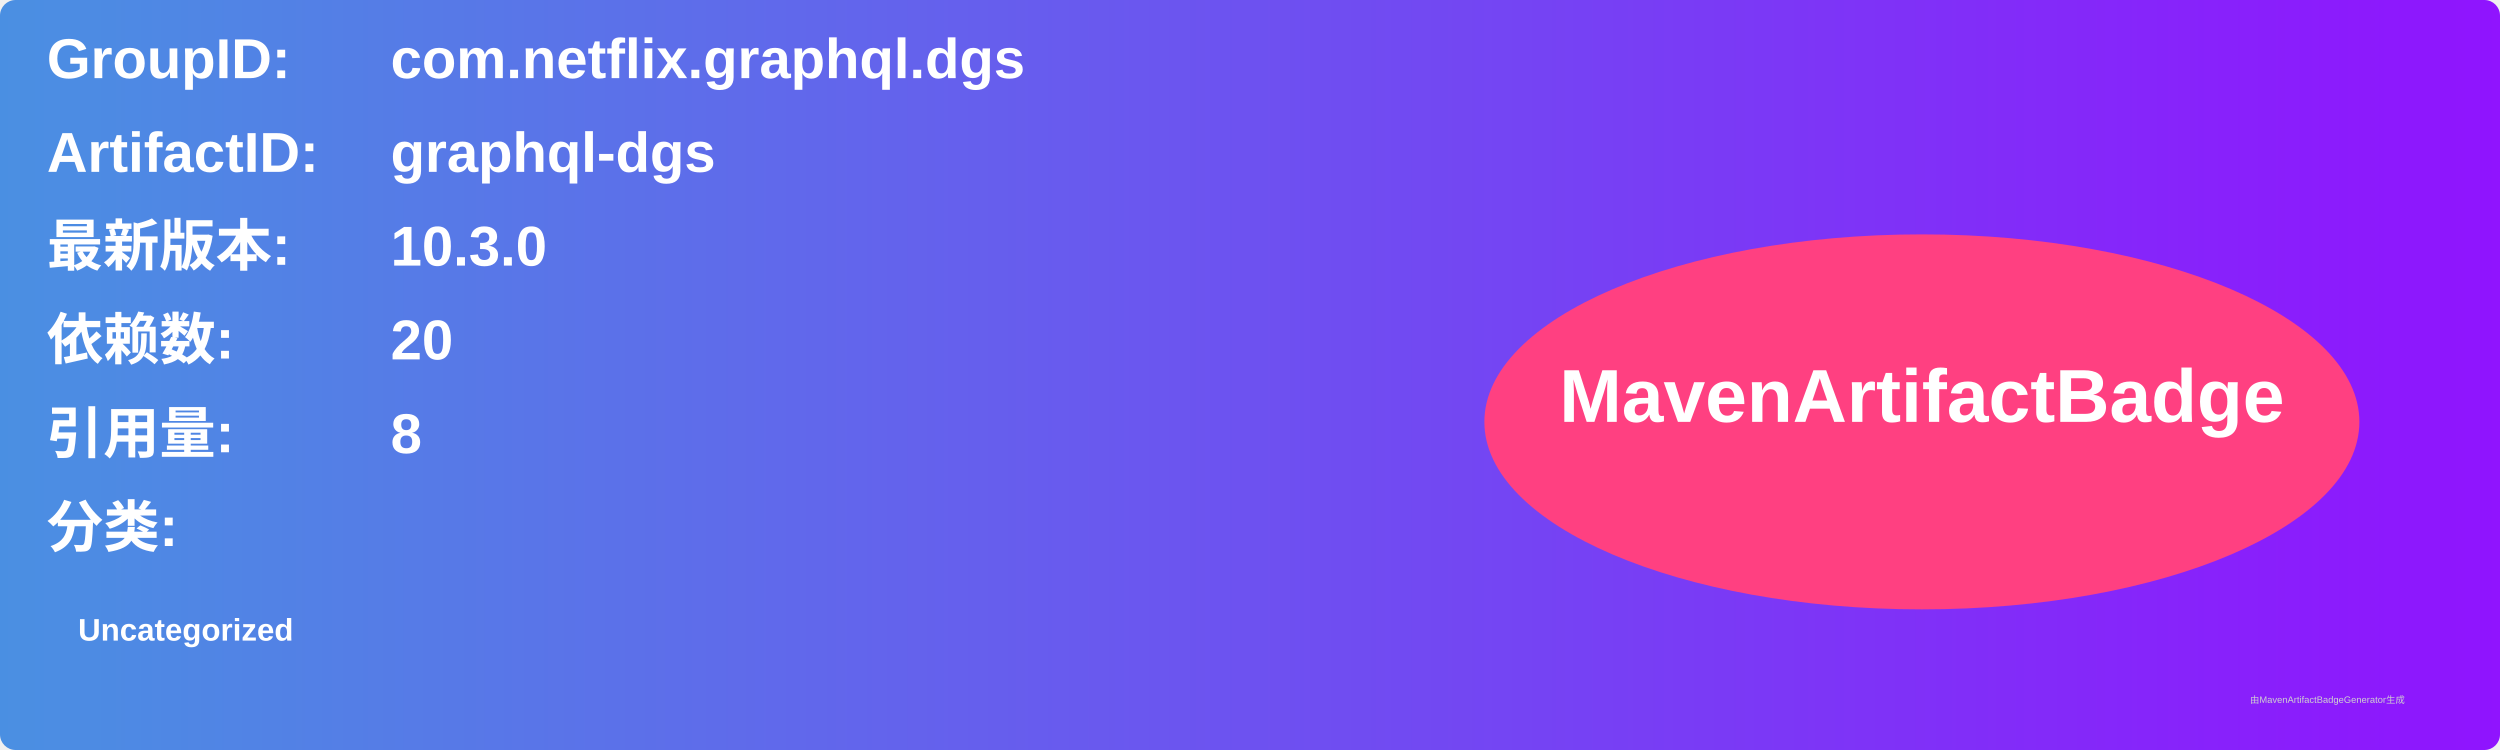
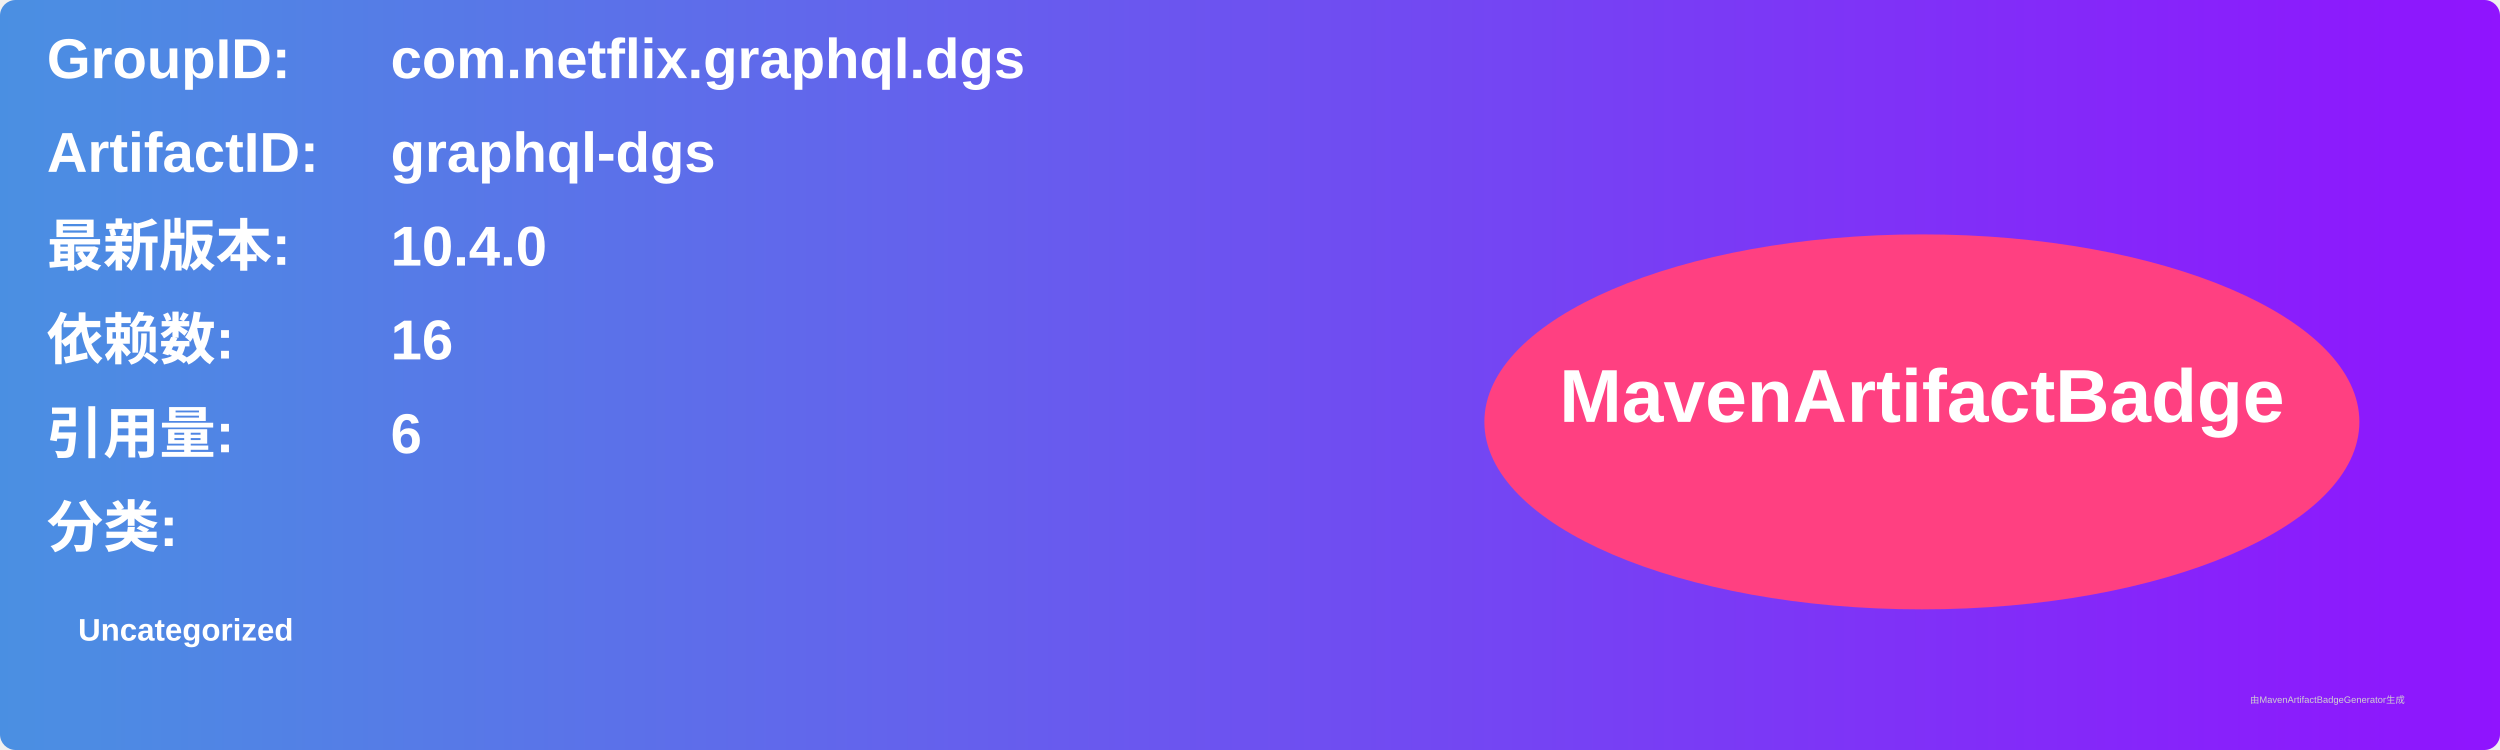
<svg xmlns="http://www.w3.org/2000/svg" width="800" height="240" viewBox="0 0 800 240">
  <linearGradient id="grad" x1="0%" y1="0%" x2="100%" y2="0%">
    <stop offset="0%" stop-color="#4a90e2" />
    <stop offset="100%" stop-color="#9013fe" />
  </linearGradient>
  <rect width="100%" height="100%" rx="5" ry="5" fill="url(#grad)" />
  <g transform="translate(15, 15)">
    <text x="0" y="10" font-family="Arial" font-size="18" fill="white" font-weight="bold" width="260">GroupID:</text>
    <text x="110" y="10" font-family="Arial" font-size="18" fill="white" font-weight="bold" width="460">com.netflix.graphql.dgs</text>
    <text x="0" y="40" font-family="Arial" font-size="18" fill="white" font-weight="bold" width="260">ArtifactID:</text>
    <text x="110" y="40" font-family="Arial" font-size="18" fill="white" font-weight="bold" width="460">graphql-dgs</text>
    <text x="0" y="70" font-family="Arial" font-size="18" fill="white" font-weight="bold">最新版本:</text>
    <text x="110" y="70" font-family="Arial" font-size="18" fill="white" font-weight="bold">
-       <tspan font-weight="bold">10.3.0</tspan>
+       <tspan font-weight="bold">10.4.0</tspan>
    </text>
    <text x="0" y="100" font-family="Arial" font-size="18" fill="white" font-weight="bold">依赖数: </text>
    <text x="110" y="100" font-family="Arial" font-size="18" fill="white">
-       <tspan font-weight="bold">20</tspan>
+       <tspan font-weight="bold">16</tspan>
    </text>
    <text x="0" y="130" font-family="Arial" font-size="18" fill="white" font-weight="bold">引用量: </text>
    <text x="110" y="130" font-family="Arial" font-size="18" fill="white">
-       <tspan font-weight="bold">8</tspan>
+       <tspan font-weight="bold">6</tspan>
    </text>
    <text x="0" y="160" font-family="Arial" font-size="18" fill="white" font-weight="bold">分类:</text>
    <text x="10" y="190" font-family="Arial" font-size="10" fill="white">
      <tspan font-weight="bold">Uncategorized</tspan>
    </text>
    <ellipse cx="600" cy="120" rx="140" ry="60" fill="#ff4081" />
    <text x="600" y="120" text-anchor="middle" font-family="Arial" font-size="24" fill="white" font-weight="bold">MavenArtifactBadge</text>
  </g>
  <text x="720" y="225" font-family="Arial" font-size="3" fill="#d0d0d0">由MavenArtifactBadgeGenerator生成</text>
</svg>
